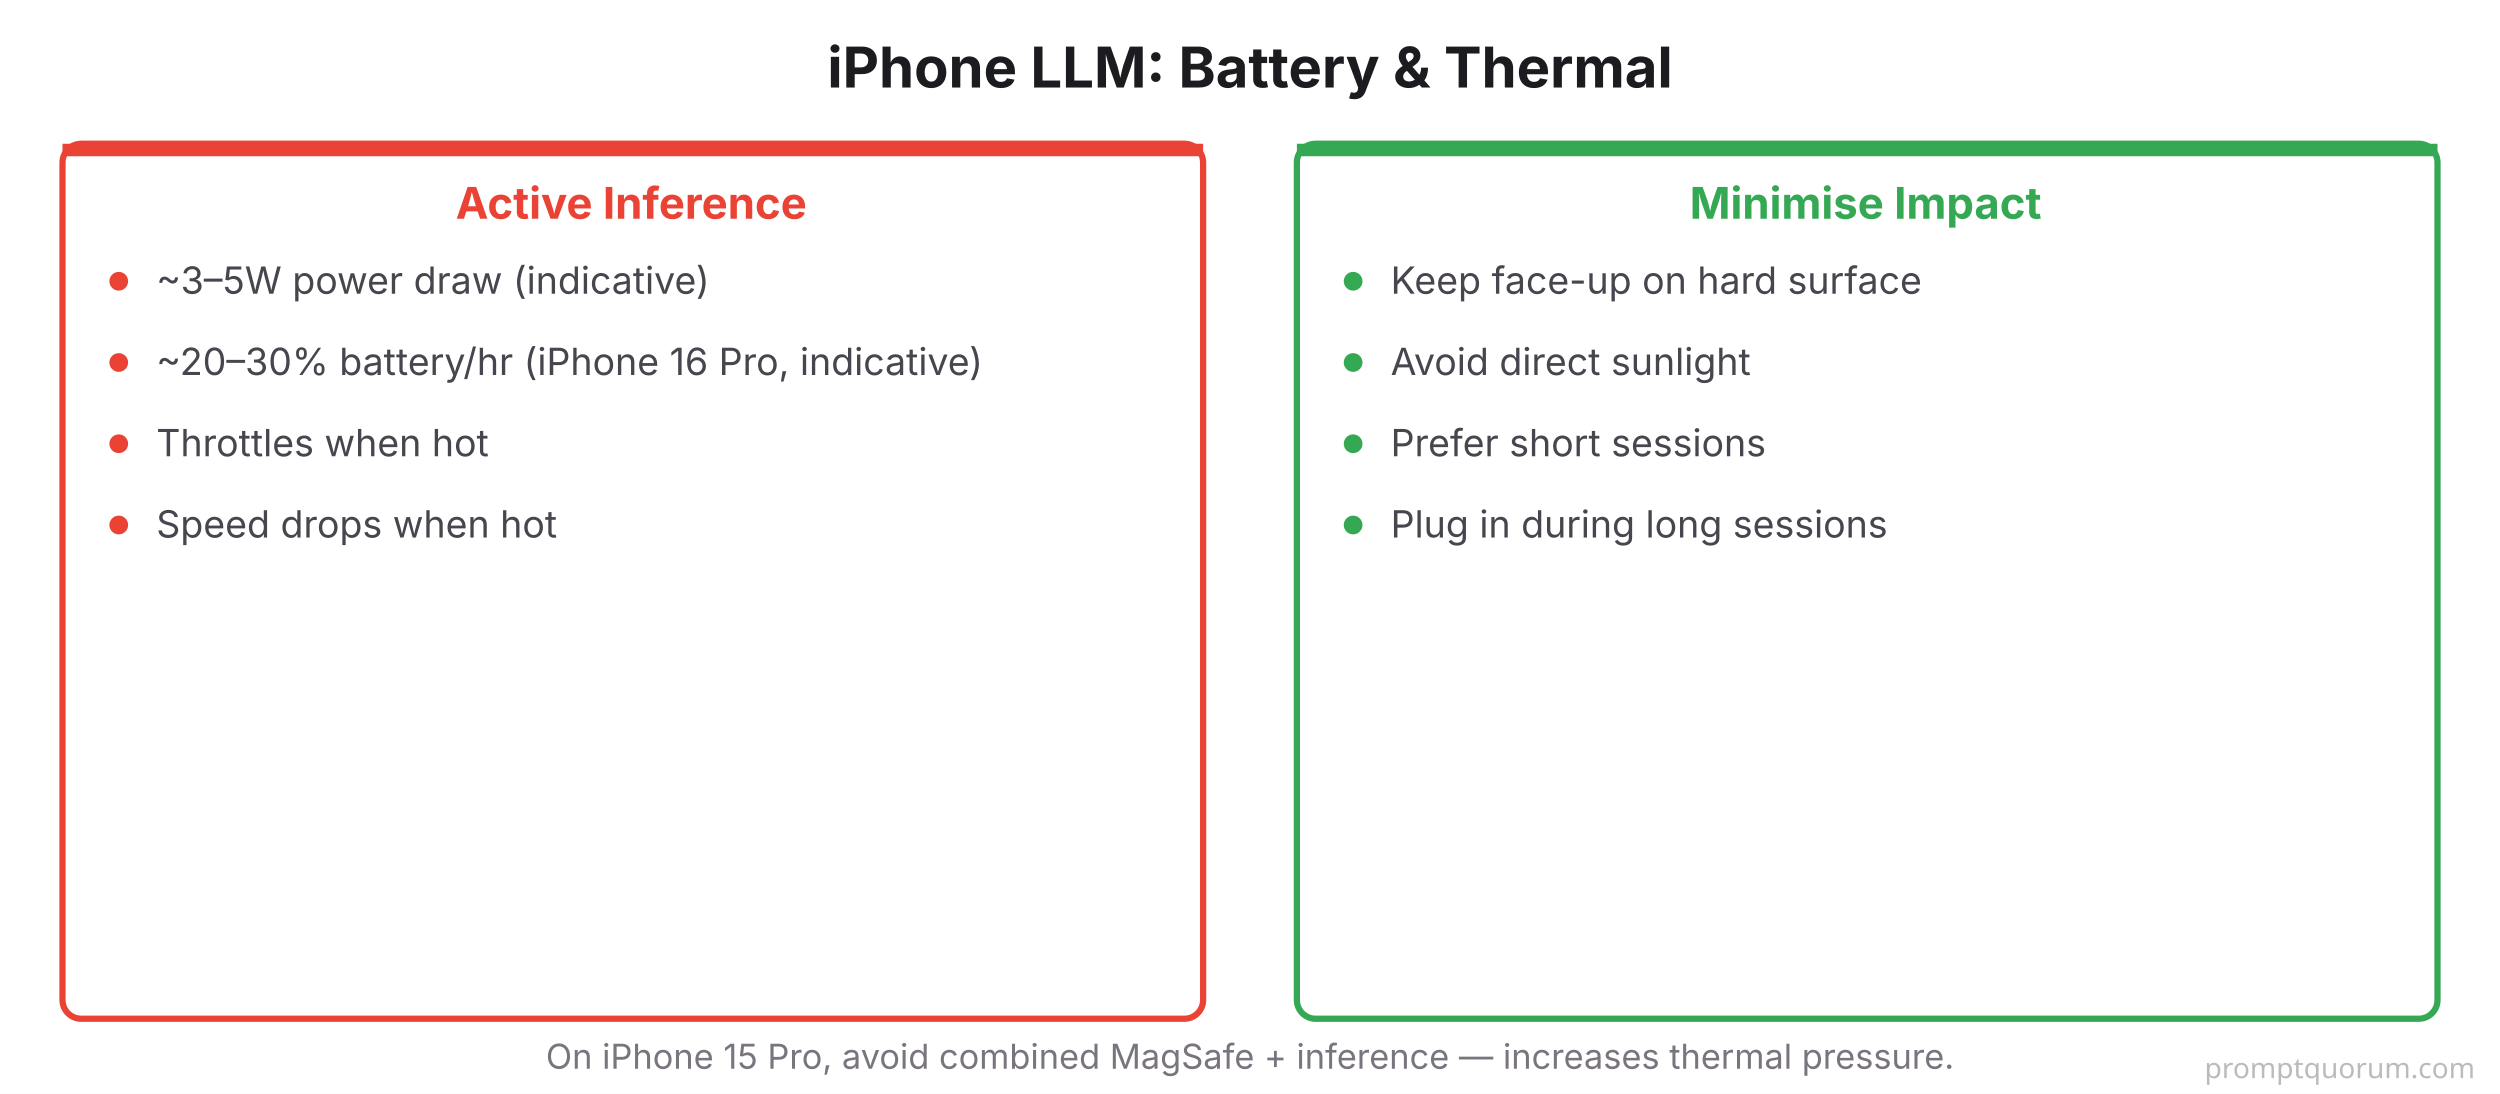
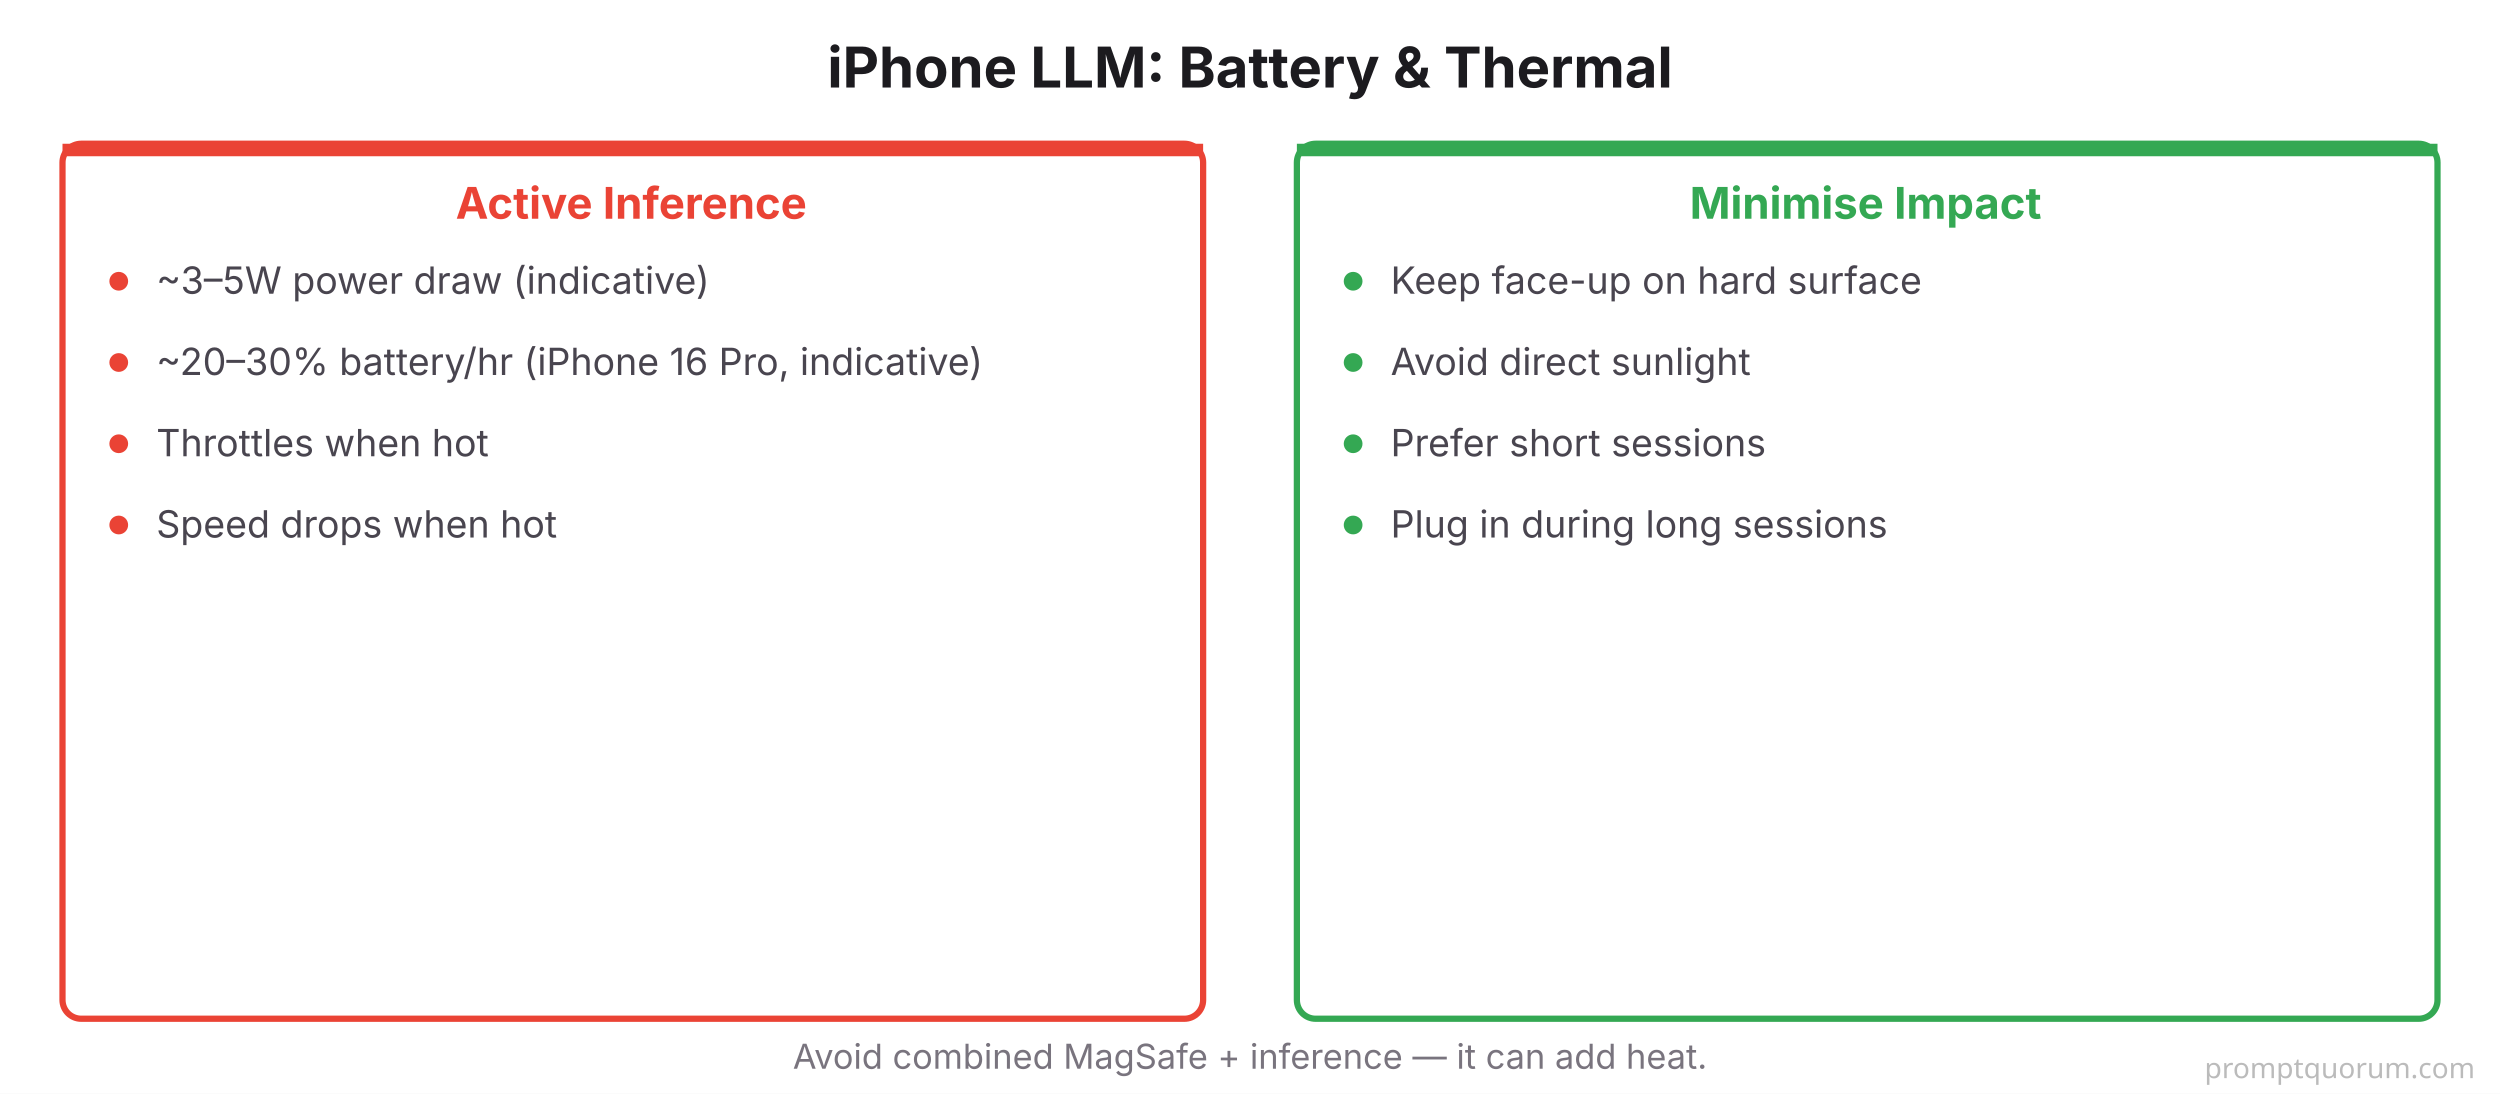
<svg xmlns="http://www.w3.org/2000/svg" viewBox="0 0 800 350" font-family="system-ui, -apple-system, sans-serif">
  <rect width="800" height="350" fill="#FFFFFF" />
  <text x="400" y="28" font-size="18" font-weight="700" fill="#1C1B1F" text-anchor="middle">iPhone LLM: Battery &amp; Thermal</text>
  <rect x="20" y="46" width="365" height="280" rx="6" fill="#FFFFFF" stroke="#EA4335" stroke-width="2" />
  <rect x="20" y="46" width="365" height="4" rx="0" fill="#EA4335" />
  <text x="202" y="70" font-size="14" font-weight="700" fill="#EA4335" text-anchor="middle">Active Inference</text>
  <circle cx="38" cy="90" r="3" fill="#EA4335" />
  <text x="50" y="94" font-size="12" fill="#49454F">~3–5W power draw (indicative)</text>
  <circle cx="38" cy="116" r="3" fill="#EA4335" />
  <text x="50" y="120" font-size="12" fill="#49454F">~20–30% battery/hr (iPhone 16 Pro, indicative)</text>
  <circle cx="38" cy="142" r="3" fill="#EA4335" />
  <text x="50" y="146" font-size="12" fill="#49454F">Throttles when hot</text>
  <circle cx="38" cy="168" r="3" fill="#EA4335" />
  <text x="50" y="172" font-size="12" fill="#49454F">Speed drops when hot</text>
  <rect x="415" y="46" width="365" height="280" rx="6" fill="#FFFFFF" stroke="#34A853" stroke-width="2" />
  <rect x="415" y="46" width="365" height="4" rx="0" fill="#34A853" />
  <text x="597" y="70" font-size="14" font-weight="700" fill="#34A853" text-anchor="middle">Minimise Impact</text>
  <circle cx="433" cy="90" r="3" fill="#34A853" />
  <text x="445" y="94" font-size="12" fill="#49454F">Keep face-up on hard surface</text>
  <circle cx="433" cy="116" r="3" fill="#34A853" />
  <text x="445" y="120" font-size="12" fill="#49454F">Avoid direct sunlight</text>
  <circle cx="433" cy="142" r="3" fill="#34A853" />
  <text x="445" y="146" font-size="12" fill="#49454F">Prefer short sessions</text>
  <circle cx="433" cy="168" r="3" fill="#34A853" />
  <text x="445" y="172" font-size="12" fill="#49454F">Plug in during long sessions</text>
-   <text x="400" y="342" font-size="11" fill="#79747E" text-anchor="middle">On iPhone 15 Pro, avoid combined MagSafe + inference — increases thermal pressure.</text>
+   <text x="400" y="342" font-size="11" fill="#79747E" text-anchor="middle">Avoid combined MagSafe + inference — it can add heat.</text>
  <text x="792" y="345" font-family="system-ui,sans-serif" font-size="9" fill="#BBBBBB" text-anchor="end">promptquorum.com</text>
</svg>
